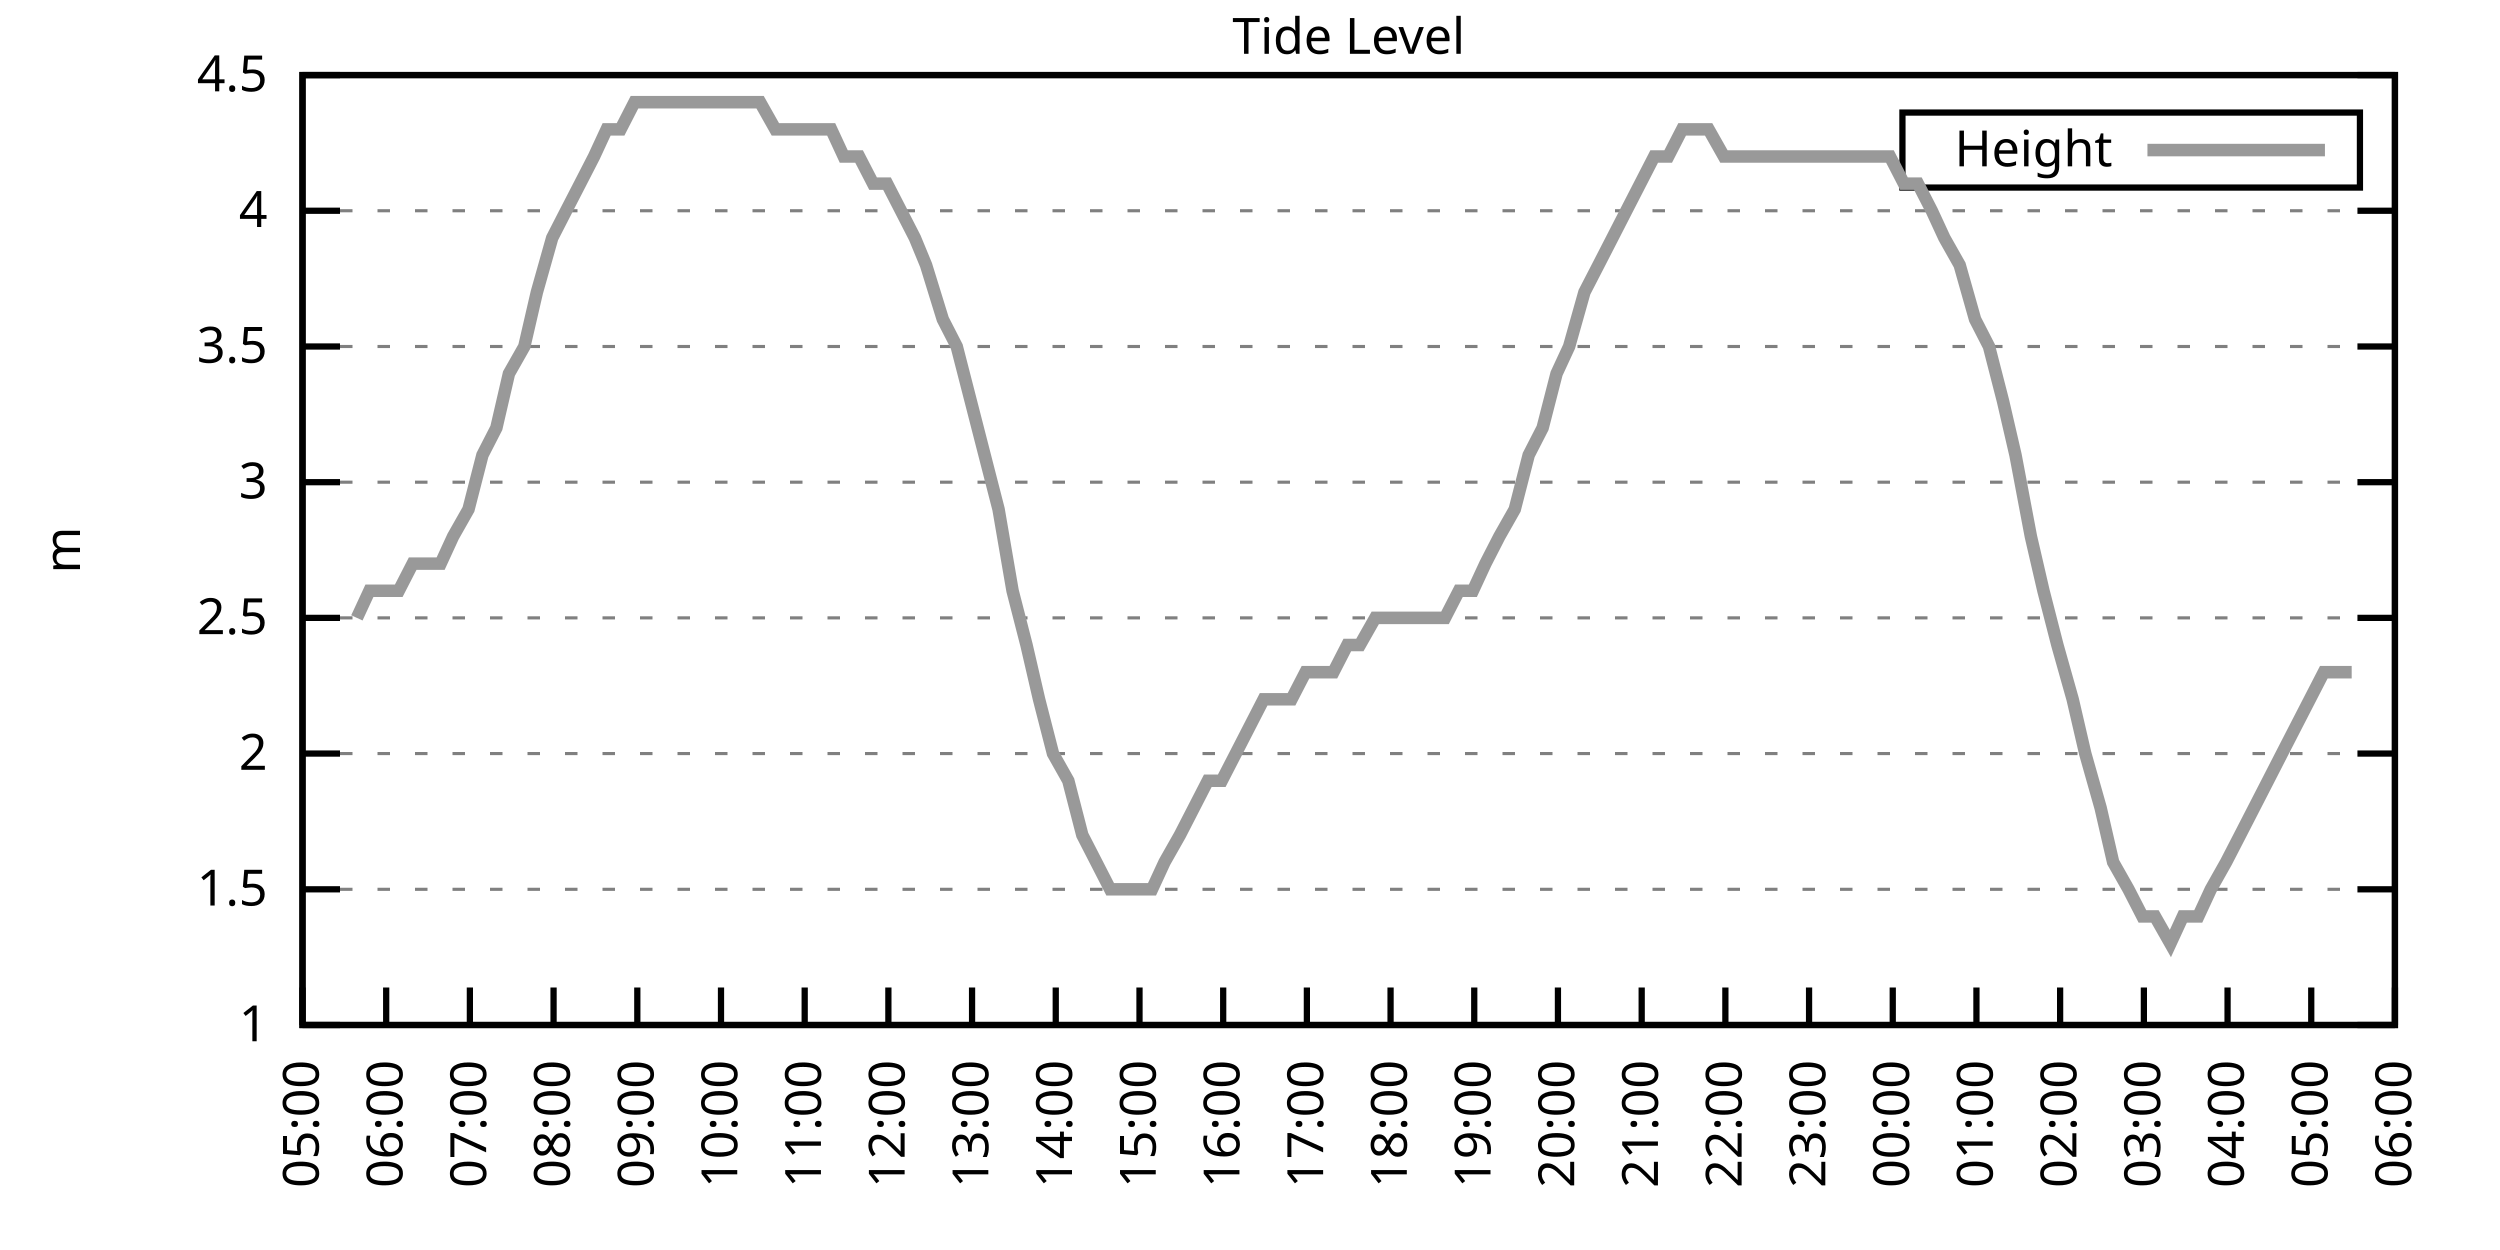
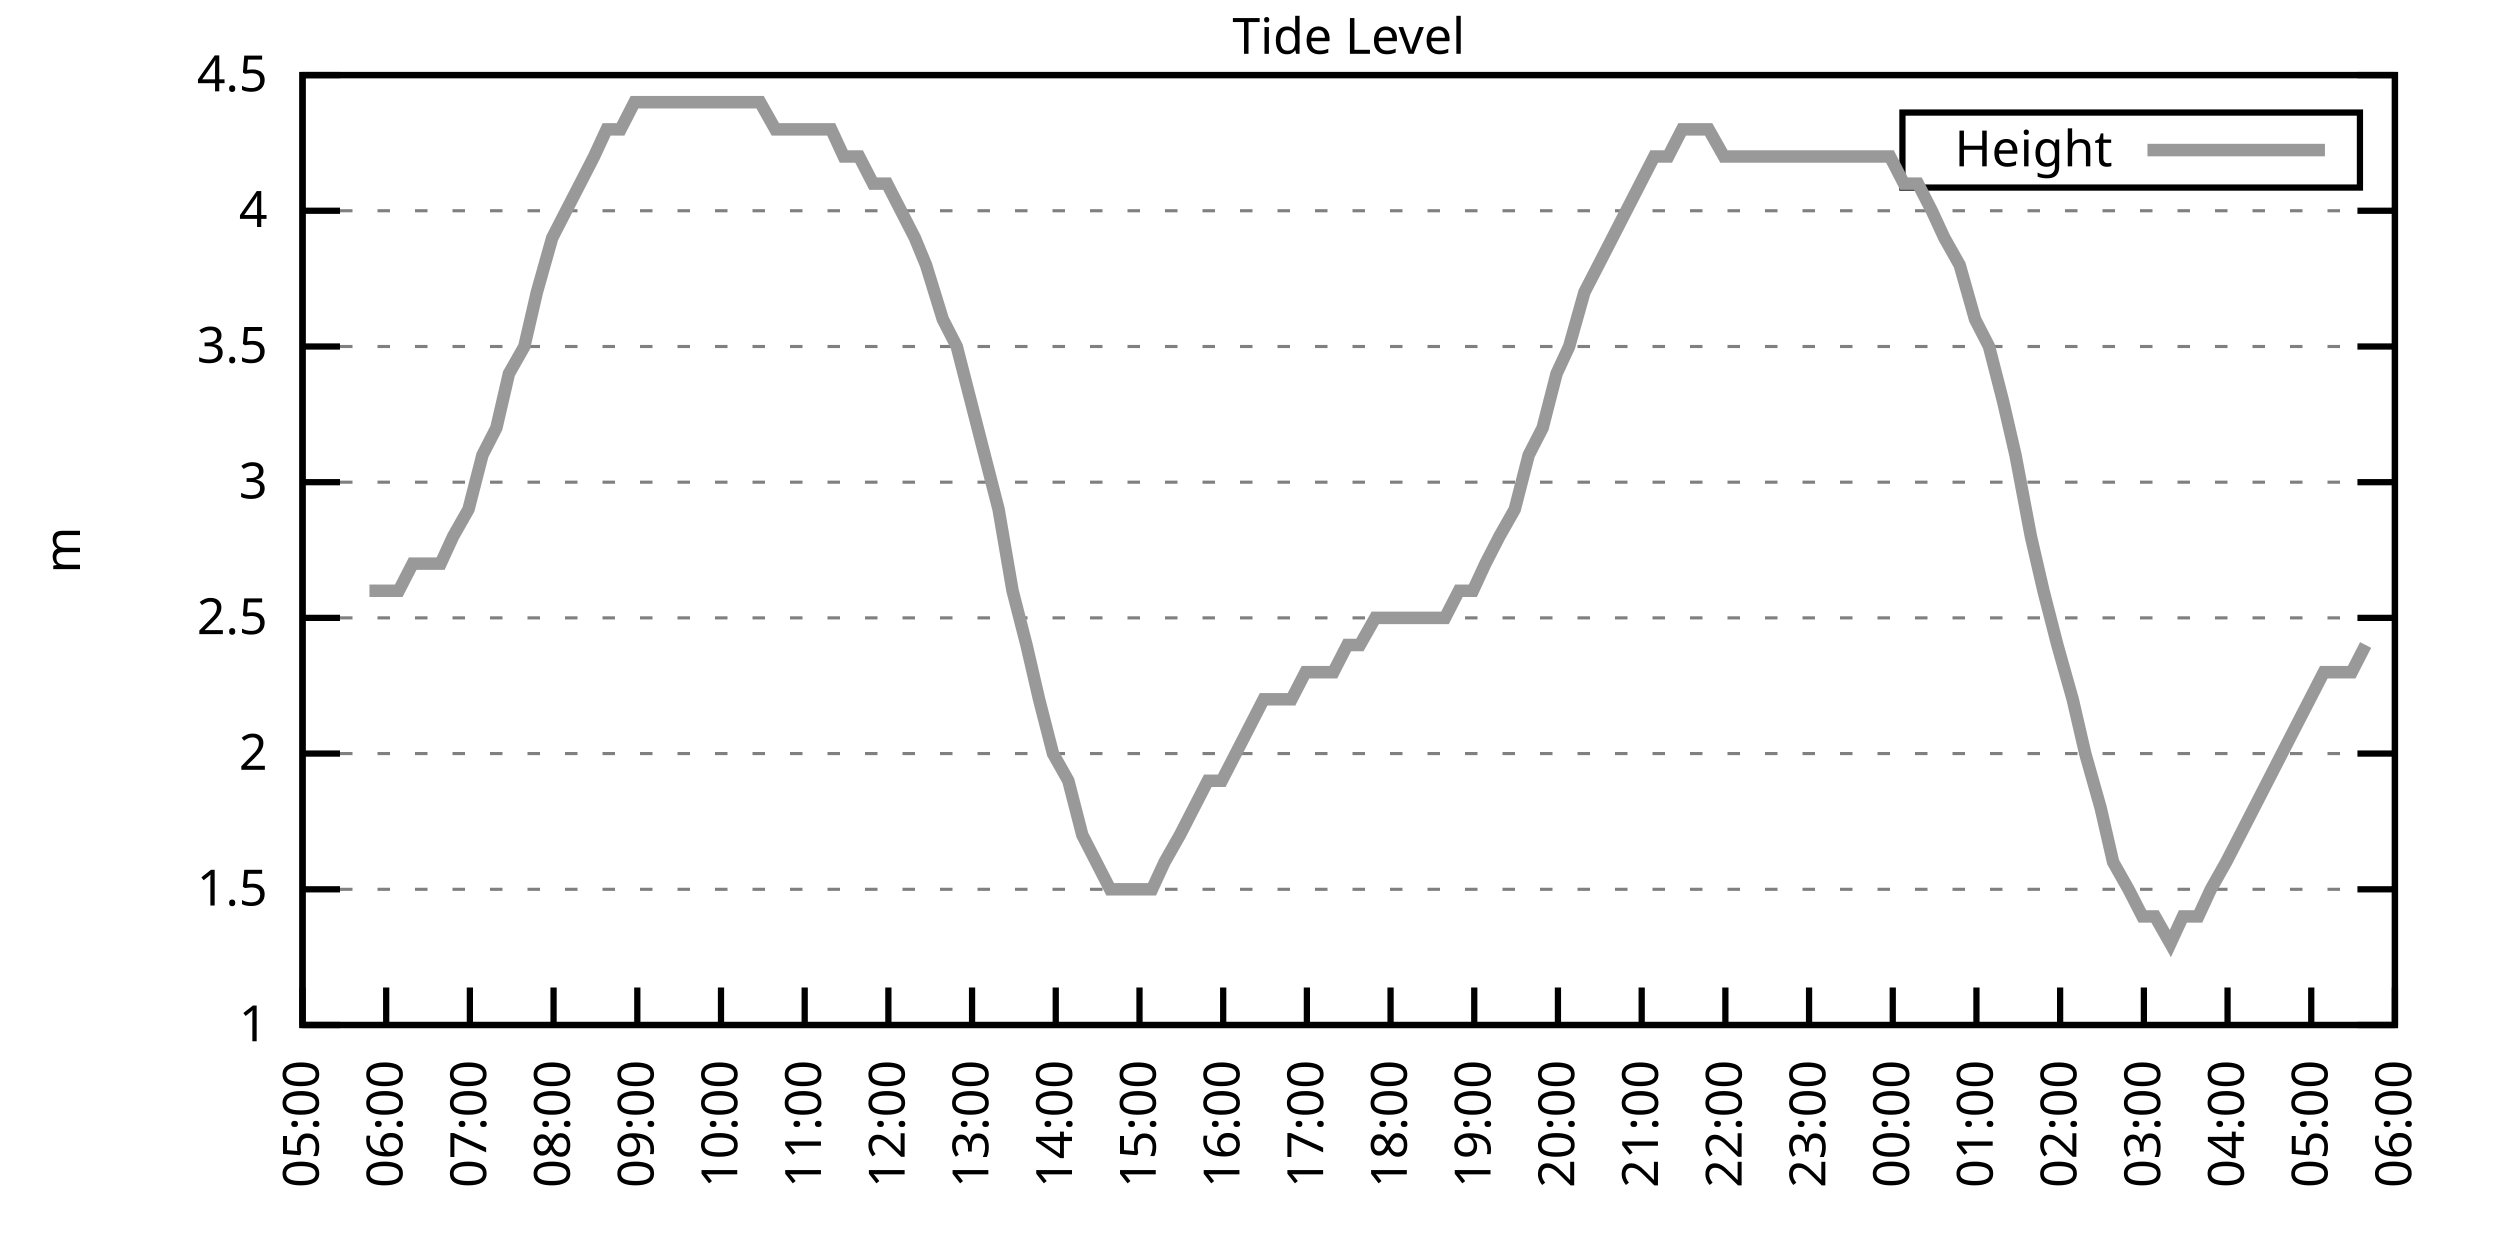
<svg xmlns="http://www.w3.org/2000/svg" xmlns:xlink="http://www.w3.org/1999/xlink" width="400" height="200" viewBox="0 0 400 200">
  <g id="gnuplot_canvas">
    <rect x="0" y="0" width="400" height="200" fill="none" />
    <defs>
      <circle id="gpDot" r="0.5" stroke-width="0.5" stroke="currentColor" />
      <path id="gpPt0" stroke-width="0.333" stroke="currentColor" d="M-1,0 h2 M0,-1 v2" />
      <path id="gpPt1" stroke-width="0.333" stroke="currentColor" d="M-1,-1 L1,1 M1,-1 L-1,1" />
      <path id="gpPt2" stroke-width="0.333" stroke="currentColor" d="M-1,0 L1,0 M0,-1 L0,1 M-1,-1 L1,1 M-1,1 L1,-1" />
      <rect id="gpPt3" stroke-width="0.333" stroke="currentColor" x="-1" y="-1" width="2" height="2" />
      <rect id="gpPt4" stroke-width="0.333" stroke="currentColor" fill="currentColor" x="-1" y="-1" width="2" height="2" />
      <circle id="gpPt5" stroke-width="0.333" stroke="currentColor" cx="0" cy="0" r="1" />
      <use xlink:href="#gpPt5" id="gpPt6" fill="currentColor" stroke="none" />
      <path id="gpPt7" stroke-width="0.333" stroke="currentColor" d="M0,-1.33 L-1.33,0.67 L1.33,0.67 z" />
      <use xlink:href="#gpPt7" id="gpPt8" fill="currentColor" stroke="none" />
      <use xlink:href="#gpPt7" id="gpPt9" stroke="currentColor" transform="rotate(180)" />
      <use xlink:href="#gpPt9" id="gpPt10" fill="currentColor" stroke="none" />
      <use xlink:href="#gpPt3" id="gpPt11" stroke="currentColor" transform="rotate(45)" />
      <use xlink:href="#gpPt11" id="gpPt12" fill="currentColor" stroke="none" />
      <path id="gpPt13" stroke-width="0.333" stroke="currentColor" d="M0,1.330 L1.265,0.411 L0.782,-1.067 L-0.782,-1.076 L-1.265,0.411 z" />
      <use xlink:href="#gpPt13" id="gpPt14" fill="currentColor" stroke="none" />
      <filter id="textbox" filterUnits="objectBoundingBox" x="0" y="0" height="1" width="1">
        <feFlood flood-color="white" flood-opacity="1" result="bgnd" />
        <feComposite in="SourceGraphic" in2="bgnd" operator="atop" />
      </filter>
      <filter id="greybox" filterUnits="objectBoundingBox" x="0" y="0" height="1" width="1">
        <feFlood flood-color="lightgrey" flood-opacity="1" result="grey" />
        <feComposite in="SourceGraphic" in2="grey" operator="atop" />
      </filter>
    </defs>
    <g fill="none" color="white" stroke="currentColor" stroke-width="1.00" stroke-linecap="butt" stroke-linejoin="miter">
</g>
    <g fill="none" color="black" stroke="currentColor" stroke-width="1.00" stroke-linecap="butt" stroke-linejoin="miter">
      <g stroke="none" shape-rendering="crispEdges">
        <polygon fill="rgb(255, 255, 255)" points="48.40,164.00 383.18,164.00 383.18,12.02 48.40,12.02 " />
      </g>
    </g>
    <g fill="none" color="black" stroke="currentColor" stroke-width="1.00" stroke-linecap="butt" stroke-linejoin="miter">
</g>
    <g fill="none" color="black" stroke="black" stroke-width="0.50" stroke-linecap="butt" stroke-linejoin="miter">
</g>
    <g fill="none" color="gray" stroke="currentColor" stroke-width="0.50" stroke-linecap="butt" stroke-linejoin="miter">
      <path stroke="gray" stroke-dasharray="2,4" class="gridline" d="M48.40,164.00 L383.19,164.00  " />
    </g>
    <g fill="none" color="gray" stroke="gray" stroke-width="1.00" stroke-linecap="butt" stroke-linejoin="miter">
</g>
    <g fill="none" color="black" stroke="currentColor" stroke-width="1.00" stroke-linecap="butt" stroke-linejoin="miter">
      <path stroke="black" d="M48.40,164.00 L54.40,164.00 M383.19,164.00 L377.19,164.00  " />
      <g transform="translate(42.80,166.60)" stroke="none" fill="black" font-family="Sans" font-size="8.00" text-anchor="end">
        <text>
          <tspan font-family="Sans"> 1</tspan>
        </text>
      </g>
    </g>
    <g fill="none" color="black" stroke="currentColor" stroke-width="1.00" stroke-linecap="butt" stroke-linejoin="miter">
</g>
    <g fill="none" color="black" stroke="black" stroke-width="0.50" stroke-linecap="butt" stroke-linejoin="miter">
</g>
    <g fill="none" color="gray" stroke="currentColor" stroke-width="0.50" stroke-linecap="butt" stroke-linejoin="miter">
      <path stroke="gray" stroke-dasharray="2,4" class="gridline" d="M48.40,142.29 L383.19,142.29  " />
    </g>
    <g fill="none" color="gray" stroke="gray" stroke-width="1.00" stroke-linecap="butt" stroke-linejoin="miter">
</g>
    <g fill="none" color="black" stroke="currentColor" stroke-width="1.00" stroke-linecap="butt" stroke-linejoin="miter">
      <path stroke="black" d="M48.40,142.29 L54.40,142.29 M383.19,142.29 L377.19,142.29  " />
      <g transform="translate(42.80,144.89)" stroke="none" fill="black" font-family="Sans" font-size="8.00" text-anchor="end">
        <text>
          <tspan font-family="Sans"> 1.5</tspan>
        </text>
      </g>
    </g>
    <g fill="none" color="black" stroke="currentColor" stroke-width="1.00" stroke-linecap="butt" stroke-linejoin="miter">
</g>
    <g fill="none" color="black" stroke="black" stroke-width="0.50" stroke-linecap="butt" stroke-linejoin="miter">
</g>
    <g fill="none" color="gray" stroke="currentColor" stroke-width="0.50" stroke-linecap="butt" stroke-linejoin="miter">
      <path stroke="gray" stroke-dasharray="2,4" class="gridline" d="M48.40,120.57 L383.19,120.57  " />
    </g>
    <g fill="none" color="gray" stroke="gray" stroke-width="1.00" stroke-linecap="butt" stroke-linejoin="miter">
</g>
    <g fill="none" color="black" stroke="currentColor" stroke-width="1.00" stroke-linecap="butt" stroke-linejoin="miter">
      <path stroke="black" d="M48.40,120.57 L54.40,120.57 M383.19,120.57 L377.19,120.57  " />
      <g transform="translate(42.80,123.17)" stroke="none" fill="black" font-family="Sans" font-size="8.00" text-anchor="end">
        <text>
          <tspan font-family="Sans"> 2</tspan>
        </text>
      </g>
    </g>
    <g fill="none" color="black" stroke="currentColor" stroke-width="1.00" stroke-linecap="butt" stroke-linejoin="miter">
</g>
    <g fill="none" color="black" stroke="black" stroke-width="0.50" stroke-linecap="butt" stroke-linejoin="miter">
</g>
    <g fill="none" color="gray" stroke="currentColor" stroke-width="0.50" stroke-linecap="butt" stroke-linejoin="miter">
      <path stroke="gray" stroke-dasharray="2,4" class="gridline" d="M48.40,98.86 L383.19,98.86  " />
    </g>
    <g fill="none" color="gray" stroke="gray" stroke-width="1.00" stroke-linecap="butt" stroke-linejoin="miter">
</g>
    <g fill="none" color="black" stroke="currentColor" stroke-width="1.00" stroke-linecap="butt" stroke-linejoin="miter">
      <path stroke="black" d="M48.40,98.86 L54.40,98.86 M383.19,98.86 L377.19,98.86  " />
      <g transform="translate(42.80,101.46)" stroke="none" fill="black" font-family="Sans" font-size="8.00" text-anchor="end">
        <text>
          <tspan font-family="Sans"> 2.5</tspan>
        </text>
      </g>
    </g>
    <g fill="none" color="black" stroke="currentColor" stroke-width="1.00" stroke-linecap="butt" stroke-linejoin="miter">
</g>
    <g fill="none" color="black" stroke="black" stroke-width="0.50" stroke-linecap="butt" stroke-linejoin="miter">
</g>
    <g fill="none" color="gray" stroke="currentColor" stroke-width="0.50" stroke-linecap="butt" stroke-linejoin="miter">
      <path stroke="gray" stroke-dasharray="2,4" class="gridline" d="M48.40,77.15 L383.19,77.15  " />
    </g>
    <g fill="none" color="gray" stroke="gray" stroke-width="1.00" stroke-linecap="butt" stroke-linejoin="miter">
</g>
    <g fill="none" color="black" stroke="currentColor" stroke-width="1.00" stroke-linecap="butt" stroke-linejoin="miter">
      <path stroke="black" d="M48.40,77.15 L54.40,77.15 M383.19,77.15 L377.19,77.15  " />
      <g transform="translate(42.80,79.75)" stroke="none" fill="black" font-family="Sans" font-size="8.00" text-anchor="end">
        <text>
          <tspan font-family="Sans"> 3</tspan>
        </text>
      </g>
    </g>
    <g fill="none" color="black" stroke="currentColor" stroke-width="1.00" stroke-linecap="butt" stroke-linejoin="miter">
</g>
    <g fill="none" color="black" stroke="black" stroke-width="0.50" stroke-linecap="butt" stroke-linejoin="miter">
</g>
    <g fill="none" color="gray" stroke="currentColor" stroke-width="0.50" stroke-linecap="butt" stroke-linejoin="miter">
      <path stroke="gray" stroke-dasharray="2,4" class="gridline" d="M48.40,55.44 L383.19,55.44  " />
    </g>
    <g fill="none" color="gray" stroke="gray" stroke-width="1.00" stroke-linecap="butt" stroke-linejoin="miter">
</g>
    <g fill="none" color="black" stroke="currentColor" stroke-width="1.00" stroke-linecap="butt" stroke-linejoin="miter">
      <path stroke="black" d="M48.40,55.44 L54.40,55.44 M383.19,55.44 L377.19,55.44  " />
      <g transform="translate(42.80,58.04)" stroke="none" fill="black" font-family="Sans" font-size="8.00" text-anchor="end">
        <text>
          <tspan font-family="Sans"> 3.5</tspan>
        </text>
      </g>
    </g>
    <g fill="none" color="black" stroke="currentColor" stroke-width="1.00" stroke-linecap="butt" stroke-linejoin="miter">
</g>
    <g fill="none" color="black" stroke="black" stroke-width="0.50" stroke-linecap="butt" stroke-linejoin="miter">
</g>
    <g fill="none" color="gray" stroke="currentColor" stroke-width="0.50" stroke-linecap="butt" stroke-linejoin="miter">
      <path stroke="gray" stroke-dasharray="2,4" class="gridline" d="M48.40,33.72 L383.19,33.72  " />
    </g>
    <g fill="none" color="gray" stroke="gray" stroke-width="1.00" stroke-linecap="butt" stroke-linejoin="miter">
</g>
    <g fill="none" color="black" stroke="currentColor" stroke-width="1.00" stroke-linecap="butt" stroke-linejoin="miter">
      <path stroke="black" d="M48.40,33.72 L54.40,33.72 M383.19,33.72 L377.19,33.72  " />
      <g transform="translate(42.80,36.32)" stroke="none" fill="black" font-family="Sans" font-size="8.00" text-anchor="end">
        <text>
          <tspan font-family="Sans"> 4</tspan>
        </text>
      </g>
    </g>
    <g fill="none" color="black" stroke="currentColor" stroke-width="1.00" stroke-linecap="butt" stroke-linejoin="miter">
</g>
    <g fill="none" color="black" stroke="black" stroke-width="0.50" stroke-linecap="butt" stroke-linejoin="miter">
</g>
    <g fill="none" color="gray" stroke="currentColor" stroke-width="0.50" stroke-linecap="butt" stroke-linejoin="miter">
      <path stroke="gray" stroke-dasharray="2,4" class="gridline" d="M48.40,12.01 L383.19,12.01  " />
    </g>
    <g fill="none" color="gray" stroke="gray" stroke-width="1.00" stroke-linecap="butt" stroke-linejoin="miter">
</g>
    <g fill="none" color="black" stroke="currentColor" stroke-width="1.00" stroke-linecap="butt" stroke-linejoin="miter">
      <path stroke="black" d="M48.40,12.01 L54.40,12.01 M383.19,12.01 L377.19,12.01  " />
      <g transform="translate(42.80,14.61)" stroke="none" fill="black" font-family="Sans" font-size="8.00" text-anchor="end">
        <text>
          <tspan font-family="Sans"> 4.5</tspan>
        </text>
      </g>
    </g>
    <g fill="none" color="black" stroke="currentColor" stroke-width="1.00" stroke-linecap="butt" stroke-linejoin="miter">
      <path stroke="black" d="M48.40,164.00 L48.40,158.00  " />
      <g transform="translate(51.00,169.60) rotate(270.00)" stroke="none" fill="black" font-family="Sans" font-size="8.00" text-anchor="end">
        <text>
          <tspan font-family="Sans">05:00</tspan>
        </text>
      </g>
    </g>
    <g fill="none" color="black" stroke="currentColor" stroke-width="1.00" stroke-linecap="butt" stroke-linejoin="miter">
      <path stroke="black" d="M61.79,164.00 L61.79,158.00  " />
      <g transform="translate(64.39,169.60) rotate(270.00)" stroke="none" fill="black" font-family="Sans" font-size="8.00" text-anchor="end">
        <text>
          <tspan font-family="Sans">06:00</tspan>
        </text>
      </g>
    </g>
    <g fill="none" color="black" stroke="currentColor" stroke-width="1.00" stroke-linecap="butt" stroke-linejoin="miter">
      <path stroke="black" d="M75.18,164.00 L75.18,158.00  " />
      <g transform="translate(77.78,169.60) rotate(270.00)" stroke="none" fill="black" font-family="Sans" font-size="8.00" text-anchor="end">
        <text>
          <tspan font-family="Sans">07:00</tspan>
        </text>
      </g>
    </g>
    <g fill="none" color="black" stroke="currentColor" stroke-width="1.00" stroke-linecap="butt" stroke-linejoin="miter">
      <path stroke="black" d="M88.57,164.00 L88.57,158.00  " />
      <g transform="translate(91.17,169.60) rotate(270.00)" stroke="none" fill="black" font-family="Sans" font-size="8.00" text-anchor="end">
        <text>
          <tspan font-family="Sans">08:00</tspan>
        </text>
      </g>
    </g>
    <g fill="none" color="black" stroke="currentColor" stroke-width="1.00" stroke-linecap="butt" stroke-linejoin="miter">
      <path stroke="black" d="M101.97,164.00 L101.97,158.00  " />
      <g transform="translate(104.57,169.60) rotate(270.00)" stroke="none" fill="black" font-family="Sans" font-size="8.00" text-anchor="end">
        <text>
          <tspan font-family="Sans">09:00</tspan>
        </text>
      </g>
    </g>
    <g fill="none" color="black" stroke="currentColor" stroke-width="1.00" stroke-linecap="butt" stroke-linejoin="miter">
      <path stroke="black" d="M115.36,164.00 L115.36,158.00  " />
      <g transform="translate(117.96,169.60) rotate(270.00)" stroke="none" fill="black" font-family="Sans" font-size="8.00" text-anchor="end">
        <text>
          <tspan font-family="Sans">10:00</tspan>
        </text>
      </g>
    </g>
    <g fill="none" color="black" stroke="currentColor" stroke-width="1.00" stroke-linecap="butt" stroke-linejoin="miter">
      <path stroke="black" d="M128.75,164.00 L128.75,158.00  " />
      <g transform="translate(131.35,169.60) rotate(270.00)" stroke="none" fill="black" font-family="Sans" font-size="8.00" text-anchor="end">
        <text>
          <tspan font-family="Sans">11:00</tspan>
        </text>
      </g>
    </g>
    <g fill="none" color="black" stroke="currentColor" stroke-width="1.00" stroke-linecap="butt" stroke-linejoin="miter">
      <path stroke="black" d="M142.14,164.00 L142.14,158.00  " />
      <g transform="translate(144.74,169.60) rotate(270.00)" stroke="none" fill="black" font-family="Sans" font-size="8.00" text-anchor="end">
        <text>
          <tspan font-family="Sans">12:00</tspan>
        </text>
      </g>
    </g>
    <g fill="none" color="black" stroke="currentColor" stroke-width="1.00" stroke-linecap="butt" stroke-linejoin="miter">
      <path stroke="black" d="M155.53,164.00 L155.53,158.00  " />
      <g transform="translate(158.13,169.60) rotate(270.00)" stroke="none" fill="black" font-family="Sans" font-size="8.00" text-anchor="end">
        <text>
          <tspan font-family="Sans">13:00</tspan>
        </text>
      </g>
    </g>
    <g fill="none" color="black" stroke="currentColor" stroke-width="1.00" stroke-linecap="butt" stroke-linejoin="miter">
      <path stroke="black" d="M168.92,164.00 L168.92,158.00  " />
      <g transform="translate(171.52,169.60) rotate(270.00)" stroke="none" fill="black" font-family="Sans" font-size="8.00" text-anchor="end">
        <text>
          <tspan font-family="Sans">14:00</tspan>
        </text>
      </g>
    </g>
    <g fill="none" color="black" stroke="currentColor" stroke-width="1.00" stroke-linecap="butt" stroke-linejoin="miter">
      <path stroke="black" d="M182.32,164.00 L182.32,158.00  " />
      <g transform="translate(184.92,169.60) rotate(270.00)" stroke="none" fill="black" font-family="Sans" font-size="8.00" text-anchor="end">
        <text>
          <tspan font-family="Sans">15:00</tspan>
        </text>
      </g>
    </g>
    <g fill="none" color="black" stroke="currentColor" stroke-width="1.00" stroke-linecap="butt" stroke-linejoin="miter">
      <path stroke="black" d="M195.71,164.00 L195.71,158.00  " />
      <g transform="translate(198.31,169.60) rotate(270.00)" stroke="none" fill="black" font-family="Sans" font-size="8.00" text-anchor="end">
        <text>
          <tspan font-family="Sans">16:00</tspan>
        </text>
      </g>
    </g>
    <g fill="none" color="black" stroke="currentColor" stroke-width="1.00" stroke-linecap="butt" stroke-linejoin="miter">
      <path stroke="black" d="M209.10,164.00 L209.10,158.00  " />
      <g transform="translate(211.70,169.60) rotate(270.00)" stroke="none" fill="black" font-family="Sans" font-size="8.00" text-anchor="end">
        <text>
          <tspan font-family="Sans">17:00</tspan>
        </text>
      </g>
    </g>
    <g fill="none" color="black" stroke="currentColor" stroke-width="1.00" stroke-linecap="butt" stroke-linejoin="miter">
      <path stroke="black" d="M222.49,164.00 L222.49,158.00  " />
      <g transform="translate(225.09,169.60) rotate(270.00)" stroke="none" fill="black" font-family="Sans" font-size="8.00" text-anchor="end">
        <text>
          <tspan font-family="Sans">18:00</tspan>
        </text>
      </g>
    </g>
    <g fill="none" color="black" stroke="currentColor" stroke-width="1.00" stroke-linecap="butt" stroke-linejoin="miter">
      <path stroke="black" d="M235.88,164.00 L235.88,158.00  " />
      <g transform="translate(238.48,169.60) rotate(270.00)" stroke="none" fill="black" font-family="Sans" font-size="8.00" text-anchor="end">
        <text>
          <tspan font-family="Sans">19:00</tspan>
        </text>
      </g>
    </g>
    <g fill="none" color="black" stroke="currentColor" stroke-width="1.00" stroke-linecap="butt" stroke-linejoin="miter">
      <path stroke="black" d="M249.27,164.00 L249.27,158.00  " />
      <g transform="translate(251.87,169.60) rotate(270.00)" stroke="none" fill="black" font-family="Sans" font-size="8.00" text-anchor="end">
        <text>
          <tspan font-family="Sans">20:00</tspan>
        </text>
      </g>
    </g>
    <g fill="none" color="black" stroke="currentColor" stroke-width="1.00" stroke-linecap="butt" stroke-linejoin="miter">
      <path stroke="black" d="M262.67,164.00 L262.67,158.00  " />
      <g transform="translate(265.27,169.60) rotate(270.00)" stroke="none" fill="black" font-family="Sans" font-size="8.00" text-anchor="end">
        <text>
          <tspan font-family="Sans">21:00</tspan>
        </text>
      </g>
    </g>
    <g fill="none" color="black" stroke="currentColor" stroke-width="1.00" stroke-linecap="butt" stroke-linejoin="miter">
      <path stroke="black" d="M276.06,164.00 L276.06,158.00  " />
      <g transform="translate(278.66,169.60) rotate(270.00)" stroke="none" fill="black" font-family="Sans" font-size="8.00" text-anchor="end">
        <text>
          <tspan font-family="Sans">22:00</tspan>
        </text>
      </g>
    </g>
    <g fill="none" color="black" stroke="currentColor" stroke-width="1.00" stroke-linecap="butt" stroke-linejoin="miter">
      <path stroke="black" d="M289.45,164.00 L289.45,158.00  " />
      <g transform="translate(292.05,169.60) rotate(270.00)" stroke="none" fill="black" font-family="Sans" font-size="8.00" text-anchor="end">
        <text>
          <tspan font-family="Sans">23:00</tspan>
        </text>
      </g>
    </g>
    <g fill="none" color="black" stroke="currentColor" stroke-width="1.00" stroke-linecap="butt" stroke-linejoin="miter">
      <path stroke="black" d="M302.84,164.00 L302.84,158.00  " />
      <g transform="translate(305.44,169.60) rotate(270.00)" stroke="none" fill="black" font-family="Sans" font-size="8.00" text-anchor="end">
        <text>
          <tspan font-family="Sans">00:00</tspan>
        </text>
      </g>
    </g>
    <g fill="none" color="black" stroke="currentColor" stroke-width="1.00" stroke-linecap="butt" stroke-linejoin="miter">
      <path stroke="black" d="M316.23,164.00 L316.23,158.00  " />
      <g transform="translate(318.83,169.60) rotate(270.00)" stroke="none" fill="black" font-family="Sans" font-size="8.00" text-anchor="end">
        <text>
          <tspan font-family="Sans">01:00</tspan>
        </text>
      </g>
    </g>
    <g fill="none" color="black" stroke="currentColor" stroke-width="1.00" stroke-linecap="butt" stroke-linejoin="miter">
      <path stroke="black" d="M329.62,164.00 L329.62,158.00  " />
      <g transform="translate(332.22,169.60) rotate(270.00)" stroke="none" fill="black" font-family="Sans" font-size="8.00" text-anchor="end">
        <text>
          <tspan font-family="Sans">02:00</tspan>
        </text>
      </g>
    </g>
    <g fill="none" color="black" stroke="currentColor" stroke-width="1.00" stroke-linecap="butt" stroke-linejoin="miter">
      <path stroke="black" d="M343.02,164.00 L343.02,158.00  " />
      <g transform="translate(345.62,169.60) rotate(270.00)" stroke="none" fill="black" font-family="Sans" font-size="8.00" text-anchor="end">
        <text>
          <tspan font-family="Sans">03:00</tspan>
        </text>
      </g>
    </g>
    <g fill="none" color="black" stroke="currentColor" stroke-width="1.00" stroke-linecap="butt" stroke-linejoin="miter">
      <path stroke="black" d="M356.41,164.00 L356.41,158.00  " />
      <g transform="translate(359.01,169.60) rotate(270.00)" stroke="none" fill="black" font-family="Sans" font-size="8.00" text-anchor="end">
        <text>
          <tspan font-family="Sans">04:00</tspan>
        </text>
      </g>
    </g>
    <g fill="none" color="black" stroke="currentColor" stroke-width="1.00" stroke-linecap="butt" stroke-linejoin="miter">
      <path stroke="black" d="M369.80,164.00 L369.80,158.00  " />
      <g transform="translate(372.40,169.60) rotate(270.00)" stroke="none" fill="black" font-family="Sans" font-size="8.00" text-anchor="end">
        <text>
          <tspan font-family="Sans">05:00</tspan>
        </text>
      </g>
    </g>
    <g fill="none" color="black" stroke="currentColor" stroke-width="1.00" stroke-linecap="butt" stroke-linejoin="miter">
      <path stroke="black" d="M383.19,164.00 L383.19,158.00  " />
      <g transform="translate(385.79,169.60) rotate(270.00)" stroke="none" fill="black" font-family="Sans" font-size="8.00" text-anchor="end">
        <text>
          <tspan font-family="Sans">06:00</tspan>
        </text>
      </g>
    </g>
    <g fill="none" color="black" stroke="currentColor" stroke-width="1.00" stroke-linecap="butt" stroke-linejoin="miter">
</g>
    <g fill="none" color="black" stroke="currentColor" stroke-width="1.00" stroke-linecap="butt" stroke-linejoin="miter">
      <path stroke="black" d="M48.40,12.01 L48.40,164.00 L383.19,164.00 L383.19,12.01 L48.40,12.01 Z  " />
    </g>
    <g fill="none" color="black" stroke="currentColor" stroke-width="1.00" stroke-linecap="butt" stroke-linejoin="miter">
</g>
    <g fill="none" color="black" stroke="currentColor" stroke-width="1.00" stroke-linecap="butt" stroke-linejoin="miter">
      <path stroke="black" d="M304.39,30.01 L304.39,18.01 L377.59,18.01 L377.59,30.01 L304.39,30.01 Z  " />
    </g>
    <g id="Tide_level_plot_1">
      <g fill="none" color="white" stroke="black" stroke-width="2.00" stroke-linecap="butt" stroke-linejoin="miter">
</g>
      <g fill="none" color="black" stroke="currentColor" stroke-width="2.00" stroke-linecap="butt" stroke-linejoin="miter">
        <g transform="translate(337.99,26.61)" stroke="none" fill="black" font-family="Sans" font-size="8.00" text-anchor="end">
          <text>
            <tspan font-family="Sans">Height</tspan>
          </text>
        </g>
      </g>
      <g fill="none" color="black" stroke="currentColor" stroke-width="2.00" stroke-linecap="butt" stroke-linejoin="miter">
-         <path stroke="rgb(153, 153, 153)" d="M343.59,24.01 L371.99,24.01 M57.10,98.86 L59.11,94.52 L61.35,94.52 L63.80,94.52 L66.03,90.18 L70.50,90.18   L72.50,85.83 L74.96,81.49 L77.19,72.81 L79.42,68.46 L81.43,59.78 L83.89,55.44 L85.90,46.75 L88.35,38.07   L90.58,33.72 L92.82,29.38 L95.05,25.04 L97.06,20.70 L99.29,20.70 L101.52,16.35 L103.98,16.35 L106.21,16.35   L108.44,16.35 L110.67,16.35 L112.90,16.35 L115.13,16.35 L117.37,16.35 L119.38,16.35 L121.61,16.35 L124.06,20.70   L126.29,20.70 L128.53,20.70 L130.54,20.70 L132.99,20.70 L135.00,25.04 L137.45,25.04 L139.69,29.38 L141.92,29.38   L144.15,33.72 L146.38,38.07 L148.17,42.41 L150.85,51.09 L153.08,55.44 L155.31,64.12 L157.54,72.81 L159.77,81.49   L162.01,94.52 L164.24,103.20 L166.25,111.89 L168.48,120.57 L170.93,124.92 L173.17,133.60 L175.40,137.94 L177.63,142.29   L179.86,142.29 L181.87,142.29 L184.32,142.29 L186.33,137.94 L188.79,133.60 L191.02,129.26 L193.25,124.92 L195.48,124.92   L197.72,120.57 L199.95,116.23 L202.18,111.89 L204.19,111.89 L206.64,111.89 L208.88,107.55 L210.88,107.55 L213.34,107.55   L215.57,103.20 L217.58,103.20 L220.04,98.86 L222.27,98.86 L224.28,98.86 L226.73,98.86 L228.96,98.86 L231.20,98.86   L233.43,94.52 L235.66,94.52 L237.67,90.18 L239.90,85.83 L242.36,81.49 L244.59,72.81 L246.82,68.46 L249.05,59.78   L251.06,55.44 L253.51,46.75 L255.75,42.41 L257.98,38.07 L260.21,33.72 L262.44,29.38 L264.67,25.04 L266.91,25.04   L269.14,20.70 L271.15,20.70 L273.38,20.70 L275.83,25.04 L277.84,25.04 L280.30,25.04 L282.31,25.04 L284.76,25.04   L286.99,25.04 L289.23,25.04 L291.23,25.04 L293.69,25.04 L295.70,25.04 L298.15,25.04 L300.39,25.04 L302.39,25.04   L304.63,29.38 L306.86,29.38 L309.09,33.72 L311.10,38.07 L313.55,42.41 L316.01,51.09 L318.24,55.44 L320.47,64.12   L322.48,72.81 L324.94,85.83 L326.95,94.52 L329.18,103.20 L331.63,111.89 L333.64,120.57 L336.10,129.26 L338.10,137.94   L340.56,142.29 L342.79,146.63 L344.80,146.63 L347.26,150.97 L349.26,146.63 L351.72,146.63 L353.73,142.29 L356.18,137.94   L358.42,133.60 L360.65,129.26 L362.88,124.92 L365.11,120.57 L367.34,116.23 L371.81,107.55 L374.04,107.55 L376.27,107.55    " />
+         <path stroke="rgb(153, 153, 153)" d="M343.59,24.01 L371.99,24.01 M59.11,94.52 L61.35,94.52 L63.80,94.52 L66.03,90.18 L70.50,90.18 L72.50,85.83   L74.96,81.49 L77.19,72.81 L79.42,68.46 L81.43,59.78 L83.89,55.44 L85.90,46.75 L88.35,38.07 L90.58,33.72   L92.82,29.38 L95.05,25.04 L97.06,20.70 L99.29,20.70 L101.52,16.35 L103.98,16.35 L106.21,16.35 L108.44,16.35   L110.67,16.35 L112.90,16.35 L115.13,16.35 L117.37,16.35 L119.38,16.35 L121.61,16.35 L124.06,20.70 L126.29,20.70   L128.53,20.70 L130.54,20.70 L132.99,20.70 L135.00,25.04 L137.45,25.04 L139.69,29.38 L141.92,29.38 L144.15,33.72   L146.38,38.07 L148.17,42.41 L150.85,51.09 L153.08,55.44 L155.31,64.12 L157.54,72.81 L159.77,81.49 L162.01,94.52   L164.24,103.20 L166.25,111.89 L168.48,120.57 L170.93,124.92 L173.17,133.60 L175.40,137.94 L177.63,142.29 L179.86,142.29   L181.87,142.29 L184.32,142.29 L186.33,137.94 L188.79,133.60 L191.02,129.26 L193.25,124.92 L195.48,124.92 L197.72,120.57   L199.95,116.23 L202.18,111.89 L204.19,111.89 L206.64,111.89 L208.88,107.55 L210.88,107.55 L213.34,107.55 L215.57,103.20   L217.58,103.20 L220.04,98.86 L222.27,98.86 L224.28,98.86 L226.73,98.86 L228.96,98.86 L231.20,98.86 L233.43,94.52   L235.66,94.52 L237.67,90.18 L239.90,85.83 L242.36,81.49 L244.59,72.81 L246.82,68.46 L249.05,59.78 L251.06,55.44   L253.51,46.75 L255.75,42.41 L257.98,38.07 L260.21,33.72 L262.44,29.38 L264.67,25.04 L266.91,25.04 L269.14,20.70   L271.15,20.70 L273.38,20.70 L275.83,25.04 L277.84,25.04 L280.30,25.04 L282.31,25.04 L284.76,25.04 L286.99,25.04   L289.23,25.04 L291.23,25.04 L293.69,25.04 L295.70,25.04 L298.15,25.04 L300.39,25.04 L302.39,25.04 L304.63,29.38   L306.86,29.38 L309.09,33.72 L311.10,38.07 L313.55,42.41 L316.01,51.09 L318.24,55.44 L320.47,64.12 L322.48,72.81   L324.94,85.83 L326.95,94.52 L329.18,103.20 L331.63,111.89 L333.64,120.57 L336.10,129.26 L338.10,137.94 L340.56,142.29   L342.79,146.63 L344.80,146.63 L347.26,150.97 L349.26,146.63 L351.72,146.63 L353.73,142.29 L356.18,137.94 L358.42,133.60   L360.65,129.26 L362.88,124.92 L365.11,120.57 L367.34,116.23 L371.81,107.55 L374.04,107.55 L376.27,107.55 L378.50,103.20    " />
      </g>
    </g>
    <g fill="none" color="black" stroke="currentColor" stroke-width="2.00" stroke-linecap="butt" stroke-linejoin="miter">
</g>
    <g fill="none" color="black" stroke="black" stroke-width="1.00" stroke-linecap="butt" stroke-linejoin="miter">
</g>
    <g fill="none" color="black" stroke="currentColor" stroke-width="1.00" stroke-linecap="butt" stroke-linejoin="miter">
      <path stroke="black" d="M48.40,12.01 L48.40,164.00 L383.19,164.00 L383.19,12.01 L48.40,12.01 Z  " />
      <g transform="translate(12.80,88.01) rotate(270.00)" stroke="none" fill="black" font-family="Sans" font-size="8.00" text-anchor="middle">
        <text>
          <tspan font-family="Sans">m</tspan>
        </text>
      </g>
    </g>
    <g fill="none" color="black" stroke="currentColor" stroke-width="1.00" stroke-linecap="butt" stroke-linejoin="miter">
</g>
    <g fill="none" color="black" stroke="currentColor" stroke-width="1.00" stroke-linecap="butt" stroke-linejoin="miter">
      <g transform="translate(215.79,8.61)" stroke="none" fill="black" font-family="Sans" font-size="8.00" text-anchor="middle">
        <text>
          <tspan font-family="Sans">Tide Level</tspan>
        </text>
      </g>
    </g>
    <g fill="none" color="black" stroke="currentColor" stroke-width="1.00" stroke-linecap="butt" stroke-linejoin="miter">
</g>
  </g>
</svg>
